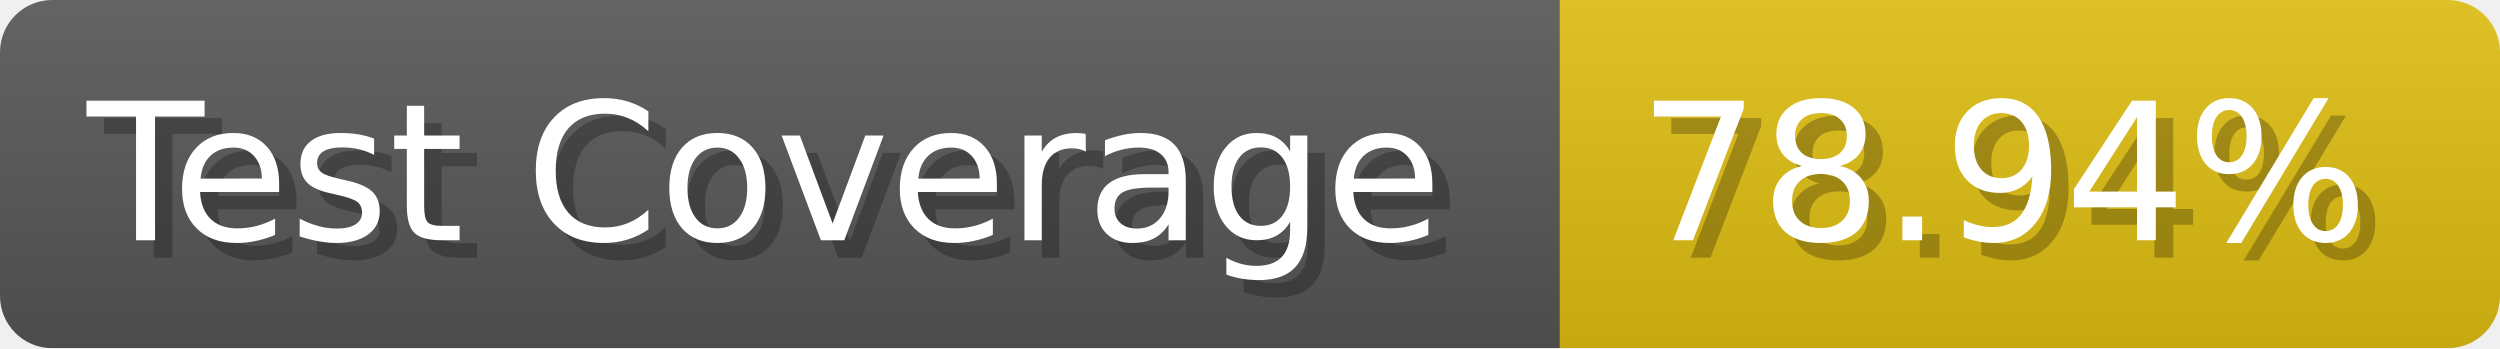
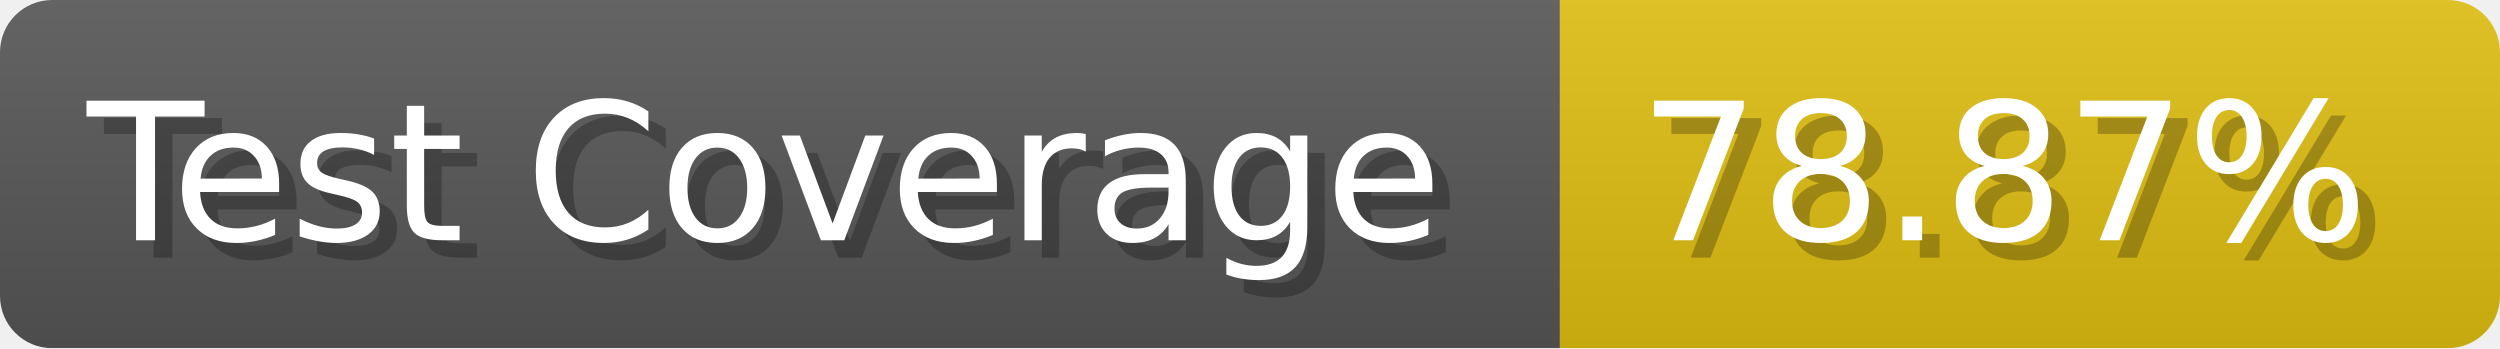
- <svg xmlns="http://www.w3.org/2000/svg" width="143.6" height="20" viewBox="0 0 1436 200" role="img" aria-label="Test Coverage: 78.94%">
+ <svg xmlns="http://www.w3.org/2000/svg" width="143.6" height="20" viewBox="0 0 1436 200" role="img" aria-label="Test Coverage: 78.87%">
  <linearGradient id="a" x2="0" y2="100%">
    <stop offset="0" stop-opacity=".1" stop-color="#EEE" />
    <stop offset="1" stop-opacity=".1" />
  </linearGradient>
  <mask id="m">
    <rect width="1436" height="200" rx="30" fill="#FFF" />
  </mask>
  <g mask="url(#m)">
    <rect width="896" height="200" fill="#555" />
    <rect width="540" height="200" fill="#DB1" x="896" />
    <rect width="1436" height="200" fill="url(#a)" />
  </g>
  <g aria-hidden="true" fill="#fff" text-anchor="start" font-family="Verdana,DejaVu Sans,sans-serif" font-size="110">
    <text x="60" y="148" textLength="796" fill="#000" opacity="0.25">Test Coverage</text>
    <text x="50" y="138" textLength="796">Test Coverage</text>
-     <text x="951" y="148" textLength="440" fill="#000" opacity="0.25">78.94%</text>
-     <text x="941" y="138" textLength="440">78.94%</text>
+     <text x="951" y="148" textLength="440" fill="#000" opacity="0.25">78.87%</text>
+     <text x="941" y="138" textLength="440">78.87%</text>
  </g>
</svg>
